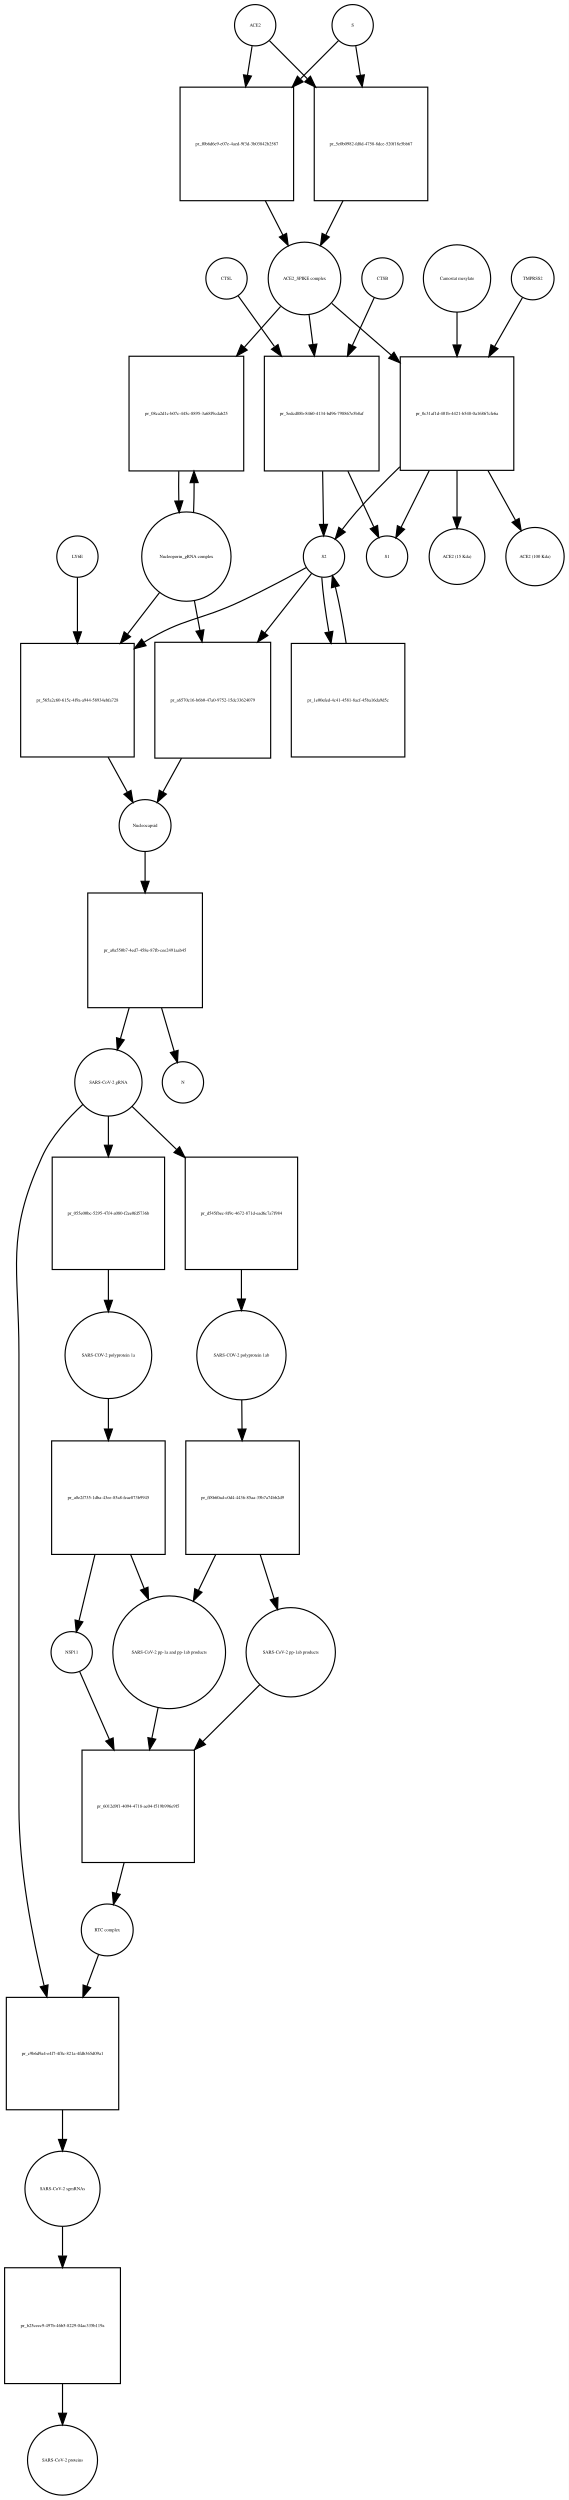
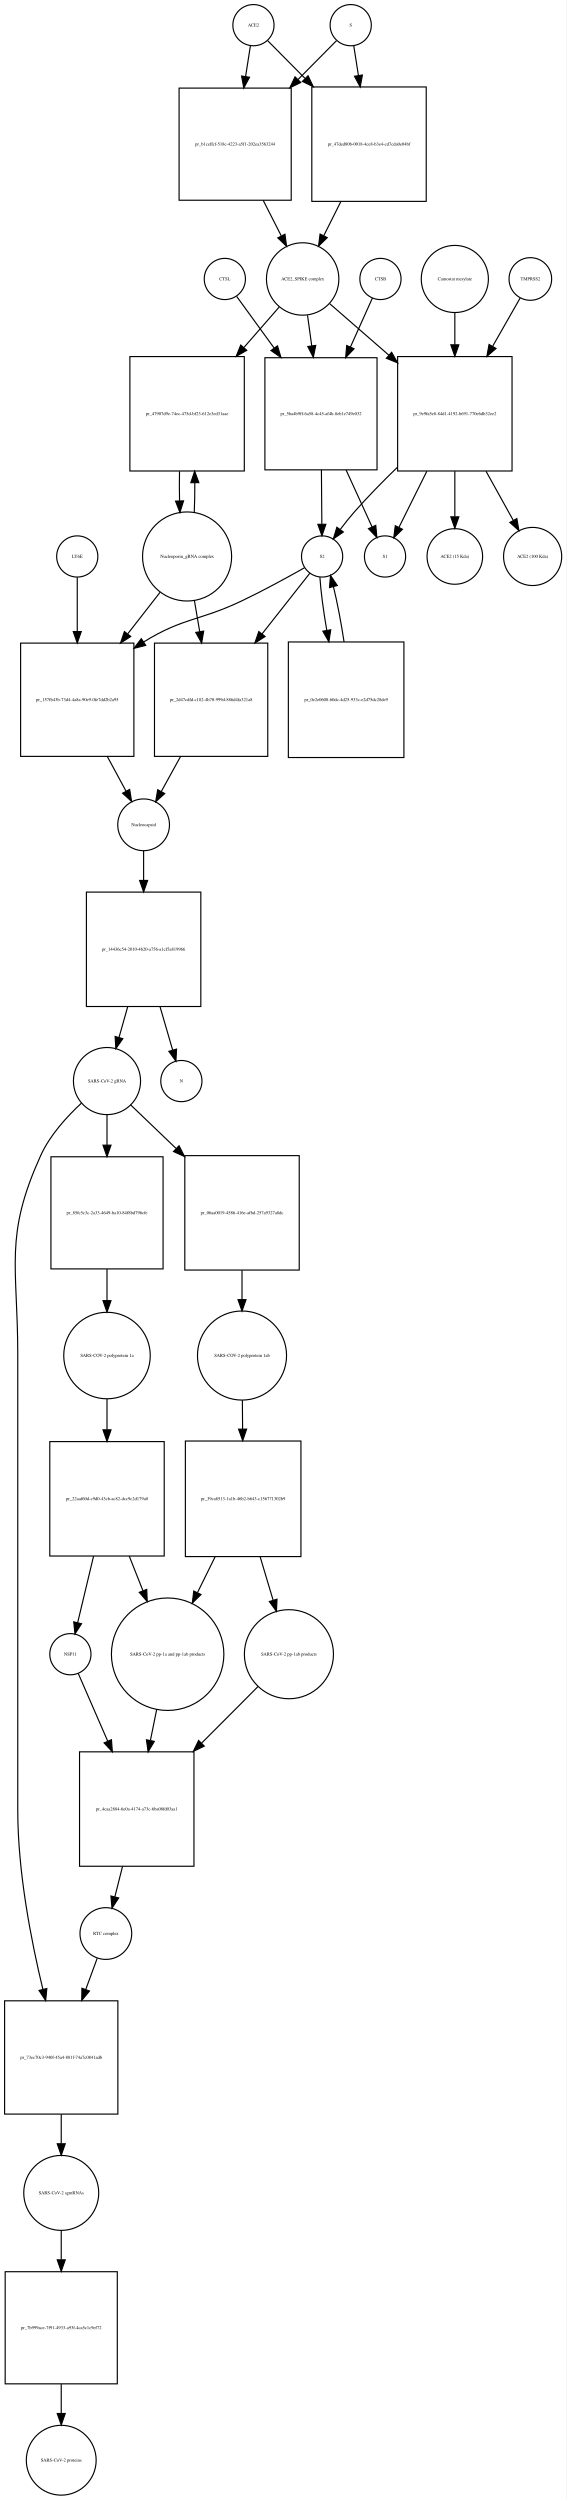
- <svg xmlns="http://www.w3.org/2000/svg" width="496pt" height="2180pt" viewBox="0.00 0.00 495.96 2179.97">
-   <g id="graph0" class="graph" transform="scale(1 1) rotate(0) translate(4 2175.97)">
-     <polygon fill="white" stroke="none" points="-4,4 -4,-2175.97 491.956,-2175.97 491.956,4 -4,4" />
+ <svg xmlns="http://www.w3.org/2000/svg" width="495pt" height="2185pt" viewBox="0.00 0.00 494.96 2184.97">
+   <g id="graph0" class="graph" transform="scale(1 1) rotate(0) translate(4 2180.97)">
+     <polygon fill="white" stroke="none" points="-4,4 -4,-2180.97 490.956,-2180.97 490.956,4 -4,4" />
    <g id="node1" class="node">
-       <ellipse fill="none" stroke="black" cx="218.5" cy="-2153.97" rx="18" ry="18" />
-       <text text-anchor="middle" x="218.5" y="-2152.77" font-family="Times,serif" font-size="4.00">ACE2</text>
+       <ellipse fill="none" stroke="black" cx="217.5" cy="-2158.97" rx="18" ry="18" />
+       <text text-anchor="middle" x="217.5" y="-2157.77" font-family="Times,serif" font-size="4.00">ACE2</text>
    </g>
    <g id="node2" class="node">
-       <polygon fill="none" stroke="black" points="252,-2099.97 153,-2099.97 153,-2000.97 252,-2000.97 252,-2099.97" />
-       <text text-anchor="middle" x="202.5" y="-2049.27" font-family="Times,serif" font-size="4.00">pr_f0b6d6e9-e07e-4aed-9f3d-3b03842b2587</text>
+       <polygon fill="none" stroke="black" points="250.5,-2103.97 152.5,-2103.97 152.5,-2005.97 250.5,-2005.97 250.5,-2103.97" />
+       <text text-anchor="middle" x="201.5" y="-2053.77" font-family="Times,serif" font-size="4.00">pr_b1ceffcf-518c-4223-a5f1-202ea3563244</text>
    </g>
    <g id="edge1" class="edge">
-       <path fill="none" stroke="black" d="M215.786,-2135.75C214.647,-2128.52 213.248,-2119.65 211.792,-2110.41" />
-       <polygon fill="black" stroke="black" points="215.212,-2109.63 210.197,-2100.3 208.297,-2110.72 215.212,-2109.63" />
+       <path fill="none" stroke="black" d="M214.858,-2141.13C213.66,-2133.49 212.165,-2123.96 210.613,-2114.06" />
+       <polygon fill="black" stroke="black" points="214.058,-2113.44 209.051,-2104.1 207.143,-2114.53 214.058,-2113.44" />
    </g>
    <g id="node17" class="node">
-       <polygon fill="none" stroke="black" points="369,-2099.97 270,-2099.97 270,-2000.97 369,-2000.97 369,-2099.97" />
-       <text text-anchor="middle" x="319.5" y="-2049.27" font-family="Times,serif" font-size="4.00">pr_5e0b0982-fd8d-4758-8dce-520f18e5bb67</text>
+       <polygon fill="none" stroke="black" points="368.5,-2104.97 268.5,-2104.97 268.5,-2004.97 368.5,-2004.97 368.5,-2104.97" />
+       <text text-anchor="middle" x="318.5" y="-2053.77" font-family="Times,serif" font-size="4.00">pr_47ded80b-0018-4ce8-b3e4-cd7cda0e04bf</text>
    </g>
    <g id="edge2" class="edge">
-       <path fill="none" stroke="black" d="M230.885,-2140.52C239.427,-2131.94 251.448,-2119.86 263.888,-2107.36" />
-       <polygon fill="black" stroke="black" points="266.664,-2109.53 271.237,-2099.97 261.702,-2104.59 266.664,-2109.53" />
+       <path fill="none" stroke="black" d="M229.885,-2145.46C238.339,-2136.92 250.201,-2124.94 262.503,-2112.52" />
+       <polygon fill="black" stroke="black" points="265.226,-2114.75 269.775,-2105.18 260.252,-2109.82 265.226,-2114.75" />
    </g>
    <g id="node3" class="node">
-       <ellipse fill="none" stroke="black" cx="261.5" cy="-1933.15" rx="31.641" ry="31.641" />
-       <text text-anchor="middle" x="261.5" y="-1931.95" font-family="Times,serif" font-size="4.00">ACE2_SPIKE complex</text>
+       <ellipse fill="none" stroke="black" cx="260.5" cy="-1937.15" rx="31.641" ry="31.641" />
+       <text text-anchor="middle" x="260.5" y="-1935.95" font-family="Times,serif" font-size="4.00">ACE2_SPIKE complex</text>
    </g>
    <g id="edge3" class="edge">
-       <path fill="none" stroke="black" d="M227.35,-2000.9C232.452,-1990.93 237.744,-1980.58 242.596,-1971.1" />
-       <polygon fill="black" stroke="black" points="245.838,-1972.45 247.277,-1961.95 239.606,-1969.26 245.838,-1972.45" />
+       <path fill="none" stroke="black" d="M226.009,-2005.86C231.287,-1995.5 236.785,-1984.7 241.8,-1974.86" />
+       <polygon fill="black" stroke="black" points="245.017,-1976.26 246.437,-1965.76 238.779,-1973.08 245.017,-1976.26" />
    </g>
    <g id="node6" class="node">
-       <polygon fill="none" stroke="black" points="208.5,-1865.33 108.5,-1865.33 108.5,-1765.33 208.5,-1765.33 208.5,-1865.33" />
-       <text text-anchor="middle" x="158.5" y="-1814.13" font-family="Times,serif" font-size="4.00">pr_08ca2d1c-b07c-445c-8895-3a68f9cdab25</text>
+       <polygon fill="none" stroke="black" points="209.5,-1869.33 109.5,-1869.33 109.5,-1769.33 209.5,-1769.33 209.5,-1869.33" />
+       <text text-anchor="middle" x="159.5" y="-1818.13" font-family="Times,serif" font-size="4.00">pr_47907d9e-74ec-475d-bf23-612e3ed31aae</text>
    </g>
    <g id="edge4" class="edge">
-       <path fill="none" stroke="black" d="M240.656,-1908.71C231.505,-1898.42 220.322,-1885.85 209.19,-1873.33" />
-       <polygon fill="black" stroke="black" points="211.545,-1870.71 202.284,-1865.56 206.314,-1875.36 211.545,-1870.71" />
+       <path fill="none" stroke="black" d="M240.061,-1912.71C231.087,-1902.42 220.122,-1889.85 209.206,-1877.33" />
+       <polygon fill="black" stroke="black" points="211.644,-1874.8 202.434,-1869.56 206.368,-1879.4 211.644,-1874.8" />
    </g>
    <g id="node7" class="node">
-       <polygon fill="none" stroke="black" points="326.5,-1865.33 226.5,-1865.33 226.5,-1765.33 326.5,-1765.33 326.5,-1865.33" />
-       <text text-anchor="middle" x="276.5" y="-1814.13" font-family="Times,serif" font-size="4.00">pr_5edcd88b-8460-4134-bd96-798867e5b8af</text>
+       <polygon fill="none" stroke="black" points="325.5,-1868.33 227.5,-1868.33 227.5,-1770.33 325.5,-1770.33 325.5,-1868.33" />
+       <text text-anchor="middle" x="276.5" y="-1818.13" font-family="Times,serif" font-size="4.00">pr_5ba4b9ff-6a58-4c45-af4b-8eb1e749e032</text>
    </g>
    <g id="edge5" class="edge">
-       <path fill="none" stroke="black" d="M265.48,-1901.42C266.515,-1893.43 267.664,-1884.55 268.82,-1875.63" />
-       <polygon fill="black" stroke="black" points="272.307,-1875.95 270.121,-1865.59 265.365,-1875.05 272.307,-1875.95" />
+       <path fill="none" stroke="black" d="M264.746,-1905.42C265.888,-1897.15 267.162,-1887.92 268.438,-1878.69" />
+       <polygon fill="black" stroke="black" points="271.917,-1879.08 269.818,-1868.7 264.983,-1878.13 271.917,-1879.08" />
    </g>
    <g id="node12" class="node">
-       <polygon fill="none" stroke="black" points="444,-1864.83 345,-1864.83 345,-1765.83 444,-1765.83 444,-1864.83" />
-       <text text-anchor="middle" x="394.5" y="-1814.13" font-family="Times,serif" font-size="4.00">pr_0c31af1d-401b-4421-b548-0a16867cfe6a</text>
+       <polygon fill="none" stroke="black" points="443.5,-1869.33 343.5,-1869.33 343.5,-1769.33 443.5,-1769.33 443.5,-1869.33" />
+       <text text-anchor="middle" x="393.5" y="-1818.13" font-family="Times,serif" font-size="4.00">pr_9e9fa5e8-84d1-4192-b691-770e6db32ee2</text>
    </g>
    <g id="edge6" class="edge">
-       <path fill="none" stroke="black" d="M285.278,-1911.44C299.726,-1898.86 318.841,-1882.22 337.036,-1866.37" />
-       <polygon fill="black" stroke="black" points="339.519,-1868.85 344.761,-1859.64 334.922,-1863.57 339.519,-1868.85" />
+       <path fill="none" stroke="black" d="M284.278,-1915.44C298.661,-1902.92 317.668,-1886.37 335.789,-1870.59" />
+       <polygon fill="black" stroke="black" points="338.242,-1873.09 343.485,-1863.88 333.645,-1867.81 338.242,-1873.09" />
    </g>
    <g id="node4" class="node">
-       <ellipse fill="none" stroke="black" cx="303.5" cy="-2153.97" rx="18" ry="18" />
-       <text text-anchor="middle" x="303.5" y="-2152.77" font-family="Times,serif" font-size="4.00">S</text>
+       <ellipse fill="none" stroke="black" cx="302.5" cy="-2158.97" rx="18" ry="18" />
+       <text text-anchor="middle" x="302.5" y="-2157.77" font-family="Times,serif" font-size="4.00">S</text>
    </g>
    <g id="edge7" class="edge">
-       <path fill="none" stroke="black" d="M291.115,-2140.52C282.573,-2131.94 270.552,-2119.86 258.112,-2107.36" />
-       <polygon fill="black" stroke="black" points="260.298,-2104.59 250.763,-2099.97 255.336,-2109.53 260.298,-2104.59" />
+       <path fill="none" stroke="black" d="M290.115,-2145.46C281.404,-2136.67 269.075,-2124.21 256.375,-2111.39" />
+       <polygon fill="black" stroke="black" points="258.824,-2108.89 249.301,-2104.24 253.85,-2113.81 258.824,-2108.89" />
    </g>
    <g id="edge8" class="edge">
-       <path fill="none" stroke="black" d="M306.214,-2135.75C307.353,-2128.52 308.752,-2119.65 310.208,-2110.41" />
-       <polygon fill="black" stroke="black" points="313.703,-2110.72 311.803,-2100.3 306.788,-2109.63 313.703,-2110.72" />
+       <path fill="none" stroke="black" d="M305.142,-2141.13C306.301,-2133.74 307.739,-2124.57 309.237,-2115.02" />
+       <polygon fill="black" stroke="black" points="312.718,-2115.41 310.81,-2104.99 305.803,-2114.33 312.718,-2115.41" />
    </g>
    <g id="node5" class="node">
-       <ellipse fill="none" stroke="black" cx="158.5" cy="-1690.62" rx="38.929" ry="38.929" />
-       <text text-anchor="middle" x="158.5" y="-1689.42" font-family="Times,serif" font-size="4.00">Nucleoporin_gRNA complex </text>
+       <ellipse fill="none" stroke="black" cx="159.5" cy="-1694.62" rx="38.929" ry="38.929" />
+       <text text-anchor="middle" x="159.5" y="-1693.42" font-family="Times,serif" font-size="4.00">Nucleoporin_gRNA complex </text>
    </g>
    <g id="edge9" class="edge">
-       <path fill="none" stroke="black" d="M164.774,-1729.12C165.116,-1737.28 165.274,-1746.11 165.247,-1754.89" />
-       <polygon fill="black" stroke="black" points="161.745,-1755.09 165.131,-1765.12 168.744,-1755.17 161.745,-1755.09" />
+       <path fill="none" stroke="black" d="M165.774,-1733.12C166.116,-1741.28 166.274,-1750.11 166.247,-1758.89" />
+       <polygon fill="black" stroke="black" points="162.745,-1759.09 166.131,-1769.12 169.744,-1759.17 162.745,-1759.09" />
    </g>
    <g id="node18" class="node">
-       <polygon fill="none" stroke="black" points="113,-1614.9 14,-1614.9 14,-1515.9 113,-1515.9 113,-1614.9" />
-       <text text-anchor="middle" x="63.5" y="-1564.2" font-family="Times,serif" font-size="4.00">pr_565a2c60-615c-4f9a-a944-58934ebfa728</text>
+       <polygon fill="none" stroke="black" points="113,-1618.9 14,-1618.9 14,-1519.9 113,-1519.9 113,-1618.9" />
+       <text text-anchor="middle" x="63.5" y="-1568.2" font-family="Times,serif" font-size="4.00">pr_157fb43b-73d4-4a8a-90e9-0fe7dd2b2a95</text>
    </g>
    <g id="edge10" class="edge">
-       <path fill="none" stroke="black" d="M135.26,-1659.47C126.789,-1648.49 116.91,-1635.67 107.241,-1623.13" />
-       <polygon fill="black" stroke="black" points="109.811,-1620.74 100.934,-1614.95 104.268,-1625.01 109.811,-1620.74" />
+       <path fill="none" stroke="black" d="M136.016,-1663.47C127.455,-1652.49 117.473,-1639.67 107.701,-1627.13" />
+       <polygon fill="black" stroke="black" points="110.235,-1624.69 101.328,-1618.95 104.713,-1628.99 110.235,-1624.69" />
    </g>
    <g id="node22" class="node">
-       <polygon fill="none" stroke="black" points="232,-1615.9 131,-1615.9 131,-1514.9 232,-1514.9 232,-1615.9" />
-       <text text-anchor="middle" x="181.5" y="-1564.2" font-family="Times,serif" font-size="4.00">pr_a6570c16-b6b0-47a0-9752-15dc33624079</text>
+       <polygon fill="none" stroke="black" points="230,-1618.9 131,-1618.9 131,-1519.9 230,-1519.9 230,-1618.9" />
+       <text text-anchor="middle" x="180.5" y="-1568.2" font-family="Times,serif" font-size="4.00">pr_2d47cdfd-c182-4b70-999d-886d4fa321a8</text>
    </g>
    <g id="edge11" class="edge">
-       <path fill="none" stroke="black" d="M165.463,-1652.31C167,-1644.08 168.666,-1635.16 170.323,-1626.28" />
-       <polygon fill="black" stroke="black" points="173.788,-1626.79 172.182,-1616.32 166.907,-1625.51 173.788,-1626.79" />
+       <path fill="none" stroke="black" d="M165.858,-1656.31C167.329,-1647.68 168.93,-1638.29 170.515,-1628.98" />
+       <polygon fill="black" stroke="black" points="173.993,-1629.41 172.223,-1618.97 167.092,-1628.24 173.993,-1629.41" />
    </g>
    <g id="edge12" class="edge">
-       <path fill="none" stroke="black" d="M151.869,-1765.12C151.7,-1756.59 151.711,-1747.73 151.903,-1739.24" />
-       <polygon fill="black" stroke="black" points="155.405,-1739.22 152.226,-1729.12 148.408,-1739 155.405,-1739.22" />
+       <path fill="none" stroke="black" d="M152.869,-1769.12C152.7,-1760.59 152.711,-1751.73 152.903,-1743.24" />
+       <polygon fill="black" stroke="black" points="156.405,-1743.22 153.226,-1733.12 149.408,-1743 156.405,-1743.22" />
    </g>
    <g id="node8" class="node">
-       <ellipse fill="none" stroke="black" cx="278.5" cy="-1690.62" rx="18" ry="18" />
-       <text text-anchor="middle" x="278.5" y="-1689.42" font-family="Times,serif" font-size="4.00">S2</text>
+       <ellipse fill="none" stroke="black" cx="277.5" cy="-1694.62" rx="18" ry="18" />
+       <text text-anchor="middle" x="277.5" y="-1693.42" font-family="Times,serif" font-size="4.00">S2</text>
    </g>
    <g id="edge13" class="edge">
-       <path fill="none" stroke="black" d="M277.302,-1765.12C277.559,-1749.34 277.835,-1732.44 278.057,-1718.83" />
-       <polygon fill="black" stroke="black" points="281.558,-1718.75 278.222,-1708.7 274.559,-1718.64 281.558,-1718.75" />
+       <path fill="none" stroke="black" d="M276.892,-1770.18C277.023,-1754.18 277.163,-1736.92 277.276,-1723.04" />
+       <polygon fill="black" stroke="black" points="280.779,-1722.75 277.361,-1712.72 273.779,-1722.7 280.779,-1722.75" />
    </g>
    <g id="node11" class="node">
-       <ellipse fill="none" stroke="black" cx="333.5" cy="-1690.62" rx="18" ry="18" />
-       <text text-anchor="middle" x="333.5" y="-1689.42" font-family="Times,serif" font-size="4.00">S1</text>
+       <ellipse fill="none" stroke="black" cx="332.5" cy="-1694.62" rx="18" ry="18" />
+       <text text-anchor="middle" x="332.5" y="-1693.42" font-family="Times,serif" font-size="4.00">S1</text>
    </g>
    <g id="edge14" class="edge">
-       <path fill="none" stroke="black" d="M299.356,-1765.12C307.082,-1748.49 315.384,-1730.62 321.868,-1716.66" />
-       <polygon fill="black" stroke="black" points="325.195,-1717.8 326.233,-1707.26 318.846,-1714.86 325.195,-1717.8" />
+       <path fill="none" stroke="black" d="M298.472,-1770.18C306.24,-1753.16 314.657,-1734.72 321.177,-1720.43" />
+       <polygon fill="black" stroke="black" points="324.388,-1721.82 325.356,-1711.27 318.02,-1718.92 324.388,-1721.82" />
    </g>
    <g id="edge15" class="edge">
-       <path fill="none" stroke="black" d="M262.956,-1681C248.498,-1673.1 226.274,-1661.25 206.5,-1651.9 169.409,-1634.37 156.399,-1637.47 121.5,-1615.9 121.412,-1615.85 121.324,-1615.79 121.236,-1615.74" />
-       <polygon fill="black" stroke="black" points="123.341,-1612.93 113.072,-1610.33 119.474,-1618.77 123.341,-1612.93" />
+       <path fill="none" stroke="black" d="M262.155,-1684.79C248.12,-1676.85 226.686,-1665.06 207.5,-1655.9 170.105,-1638.05 156.793,-1641.61 121.5,-1619.9 121.412,-1619.85 121.324,-1619.79 121.236,-1619.74" />
+       <polygon fill="black" stroke="black" points="123.336,-1616.93 113.063,-1614.34 119.479,-1622.77 123.336,-1616.93" />
    </g>
    <g id="node21" class="node">
-       <polygon fill="none" stroke="black" points="349,-1614.9 250,-1614.9 250,-1515.9 349,-1515.9 349,-1614.9" />
-       <text text-anchor="middle" x="299.5" y="-1564.2" font-family="Times,serif" font-size="4.00">pr_1e00efed-4c41-4581-8acf-45ba16da9d5c</text>
+       <polygon fill="none" stroke="black" points="349,-1619.9 248,-1619.9 248,-1518.9 349,-1518.9 349,-1619.9" />
+       <text text-anchor="middle" x="298.5" y="-1568.2" font-family="Times,serif" font-size="4.00">pr_0e2e0608-60dc-4d25-933c-e2d75dc28de9</text>
    </g>
    <g id="edge16" class="edge">
-       <path fill="none" stroke="black" d="M276.575,-1672.48C277.35,-1660.05 279.719,-1642.43 282.749,-1625.12" />
-       <polygon fill="black" stroke="black" points="286.243,-1625.47 284.602,-1615.01 279.357,-1624.21 286.243,-1625.47" />
+       <path fill="none" stroke="black" d="M275.575,-1676.48C276.336,-1664.27 278.636,-1647.06 281.588,-1630.04" />
+       <polygon fill="black" stroke="black" points="285.052,-1630.55 283.395,-1620.09 278.165,-1629.3 285.052,-1630.55" />
    </g>
    <g id="edge17" class="edge">
-       <path fill="none" stroke="black" d="M267.749,-1675.96C257.734,-1663.24 242.1,-1643.38 226.878,-1624.04" />
-       <polygon fill="black" stroke="black" points="229.561,-1621.79 220.625,-1616.1 224.061,-1626.12 229.561,-1621.79" />
+       <path fill="none" stroke="black" d="M266.749,-1679.96C256.561,-1667.02 240.557,-1646.69 225.087,-1627.04" />
+       <polygon fill="black" stroke="black" points="227.676,-1624.67 218.74,-1618.98 222.176,-1629 227.676,-1624.67" />
    </g>
    <g id="node9" class="node">
-       <ellipse fill="none" stroke="black" cx="329.5" cy="-1933.15" rx="18" ry="18" />
-       <text text-anchor="middle" x="329.5" y="-1931.95" font-family="Times,serif" font-size="4.00">CTSB</text>
+       <ellipse fill="none" stroke="black" cx="328.5" cy="-1937.15" rx="18" ry="18" />
+       <text text-anchor="middle" x="328.5" y="-1935.95" font-family="Times,serif" font-size="4.00">CTSB</text>
    </g>
    <g id="edge18" class="edge">
-       <path fill="none" stroke="black" d="M322.352,-1916.53C317.321,-1905.54 310.244,-1890.07 303.152,-1874.57" />
-       <polygon fill="black" stroke="black" points="306.334,-1873.12 298.991,-1865.48 299.969,-1876.03 306.334,-1873.12" />
+       <path fill="none" stroke="black" d="M321.487,-1920.53C316.458,-1909.33 309.346,-1893.49 302.258,-1877.7" />
+       <polygon fill="black" stroke="black" points="305.392,-1876.14 298.103,-1868.45 299.006,-1879 305.392,-1876.14" />
    </g>
    <g id="node10" class="node">
-       <ellipse fill="none" stroke="black" cx="193.5" cy="-1933.15" rx="18" ry="18" />
-       <text text-anchor="middle" x="193.5" y="-1931.95" font-family="Times,serif" font-size="4.00">CTSL</text>
+       <ellipse fill="none" stroke="black" cx="192.5" cy="-1937.15" rx="18" ry="18" />
+       <text text-anchor="middle" x="192.5" y="-1935.95" font-family="Times,serif" font-size="4.00">CTSL</text>
    </g>
    <g id="edge19" class="edge">
-       <path fill="none" stroke="black" d="M203.677,-1917.95C211.713,-1906.73 223.496,-1890.29 235.251,-1873.89" />
-       <polygon fill="black" stroke="black" points="238.396,-1875.51 241.376,-1865.34 232.706,-1871.43 238.396,-1875.51" />
+       <path fill="none" stroke="black" d="M202.8,-1921.95C211.12,-1910.48 223.409,-1893.53 235.577,-1876.76" />
+       <polygon fill="black" stroke="black" points="238.485,-1878.71 241.523,-1868.56 232.818,-1874.6 238.485,-1878.71" />
    </g>
    <g id="edge20" class="edge">
-       <path fill="none" stroke="black" d="M344.651,-1768.93C331.796,-1756.5 318.274,-1742.74 306.5,-1729.33 302.363,-1724.62 298.186,-1719.34 294.365,-1714.25" />
-       <polygon fill="black" stroke="black" points="297.07,-1712.02 288.343,-1706.01 291.419,-1716.15 297.07,-1712.02" />
+       <path fill="none" stroke="black" d="M343.192,-1772.49C330.475,-1760.17 317.134,-1746.58 305.5,-1733.33 301.363,-1728.62 297.186,-1723.34 293.365,-1718.25" />
+       <polygon fill="black" stroke="black" points="296.07,-1716.02 287.343,-1710.01 290.419,-1720.15 296.07,-1716.02" />
    </g>
    <g id="edge21" class="edge">
-       <path fill="none" stroke="black" d="M370.216,-1765.48C361.794,-1748.53 352.711,-1730.26 345.686,-1716.13" />
-       <polygon fill="black" stroke="black" points="348.771,-1714.47 341.185,-1707.08 342.502,-1717.59 348.771,-1714.47" />
+       <path fill="none" stroke="black" d="M369.04,-1769.12C360.638,-1752.22 351.598,-1734.04 344.612,-1719.98" />
+       <polygon fill="black" stroke="black" points="347.722,-1718.38 340.137,-1710.98 341.454,-1721.49 347.722,-1718.38" />
    </g>
    <g id="node15" class="node">
-       <ellipse fill="none" stroke="black" cx="394.5" cy="-1690.62" rx="24.291" ry="24.291" />
-       <text text-anchor="middle" x="394.5" y="-1689.42" font-family="Times,serif" font-size="4.00">ACE2 (15 Kda)</text>
+       <ellipse fill="none" stroke="black" cx="393.5" cy="-1694.62" rx="24.291" ry="24.291" />
+       <text text-anchor="middle" x="393.5" y="-1693.42" font-family="Times,serif" font-size="4.00">ACE2 (15 Kda)</text>
    </g>
    <g id="edge22" class="edge">
-       <path fill="none" stroke="black" d="M394.5,-1765.48C394.5,-1752.04 394.5,-1737.76 394.5,-1725.38" />
-       <polygon fill="black" stroke="black" points="398,-1725.05 394.5,-1715.05 391,-1725.05 398,-1725.05" />
+       <path fill="none" stroke="black" d="M393.5,-1769.12C393.5,-1755.82 393.5,-1741.72 393.5,-1729.46" />
+       <polygon fill="black" stroke="black" points="397,-1729.24 393.5,-1719.24 390,-1729.24 397,-1729.24" />
    </g>
    <g id="node16" class="node">
-       <ellipse fill="none" stroke="black" cx="462.5" cy="-1690.62" rx="25.412" ry="25.412" />
-       <text text-anchor="middle" x="462.5" y="-1689.42" font-family="Times,serif" font-size="4.00">ACE2 (100 Kda)</text>
+       <ellipse fill="none" stroke="black" cx="461.5" cy="-1694.62" rx="25.412" ry="25.412" />
+       <text text-anchor="middle" x="461.5" y="-1693.42" font-family="Times,serif" font-size="4.00">ACE2 (100 Kda)</text>
    </g>
    <g id="edge23" class="edge">
-       <path fill="none" stroke="black" d="M421.571,-1765.48C429.618,-1750.96 438.205,-1735.46 445.426,-1722.43" />
-       <polygon fill="black" stroke="black" points="448.629,-1723.87 450.415,-1713.43 442.506,-1720.48 448.629,-1723.87" />
+       <path fill="none" stroke="black" d="M420.766,-1769.12C428.794,-1754.64 437.344,-1739.21 444.527,-1726.25" />
+       <polygon fill="black" stroke="black" points="447.703,-1727.74 449.489,-1717.29 441.58,-1724.34 447.703,-1727.74" />
    </g>
    <g id="node13" class="node">
-       <ellipse fill="none" stroke="black" cx="460.5" cy="-1933.15" rx="18.623" ry="18.623" />
-       <text text-anchor="middle" x="460.5" y="-1931.95" font-family="Times,serif" font-size="4.00">TMPRSS2</text>
+       <ellipse fill="none" stroke="black" cx="459.5" cy="-1937.15" rx="18.623" ry="18.623" />
+       <text text-anchor="middle" x="459.5" y="-1935.95" font-family="Times,serif" font-size="4.00">TMPRSS2</text>
    </g>
    <g id="edge24" class="edge">
-       <path fill="none" stroke="black" d="M451.599,-1916.53C445.216,-1905.33 436.188,-1889.49 427.191,-1873.7" />
-       <polygon fill="black" stroke="black" points="430.205,-1871.92 422.213,-1864.96 424.123,-1875.38 430.205,-1871.92" />
+       <path fill="none" stroke="black" d="M450.599,-1920.53C444.334,-1909.54 435.521,-1894.07 426.69,-1878.57" />
+       <polygon fill="black" stroke="black" points="429.499,-1876.43 421.507,-1869.48 423.417,-1879.9 429.499,-1876.43" />
    </g>
    <g id="node14" class="node">
-       <ellipse fill="none" stroke="black" cx="394.5" cy="-1933.15" rx="29.337" ry="29.337" />
-       <text text-anchor="middle" x="394.5" y="-1931.95" font-family="Times,serif" font-size="4.00">Camostat mesylate</text>
+       <ellipse fill="none" stroke="black" cx="393.5" cy="-1937.15" rx="29.337" ry="29.337" />
+       <text text-anchor="middle" x="393.5" y="-1935.95" font-family="Times,serif" font-size="4.00">Camostat mesylate</text>
    </g>
    <g id="edge25" class="edge">
-       <path fill="none" stroke="black" d="M394.5,-1903.82C394.5,-1895.17 394.5,-1885.32 394.5,-1875.42" />
-       <polygon fill="black" stroke="black" points="398,-1875.14 394.5,-1865.14 391,-1875.14 398,-1875.14" />
+       <path fill="none" stroke="black" d="M393.5,-1907.82C393.5,-1899.27 393.5,-1889.54 393.5,-1879.76" />
+       <polygon fill="black" stroke="black" points="397,-1879.59 393.5,-1869.59 390,-1879.59 397,-1879.59" />
    </g>
    <g id="edge26" class="edge">
-       <path fill="none" stroke="black" d="M295.071,-2000.9C290.056,-1990.93 284.853,-1980.58 280.084,-1971.1" />
-       <polygon fill="black" stroke="black" points="283.102,-1969.31 275.482,-1961.95 276.849,-1972.46 283.102,-1969.31" />
+       <path fill="none" stroke="black" d="M293.903,-2004.85C288.901,-1994.86 283.72,-1984.52 278.975,-1975.04" />
+       <polygon fill="black" stroke="black" points="282.004,-1973.28 274.397,-1965.9 275.745,-1976.41 282.004,-1973.28" />
    </g>
    <g id="node19" class="node">
-       <ellipse fill="none" stroke="black" cx="122.5" cy="-1456.1" rx="22.61" ry="22.61" />
-       <text text-anchor="middle" x="122.5" y="-1454.9" font-family="Times,serif" font-size="4.00">Nucleocapsid</text>
+       <ellipse fill="none" stroke="black" cx="121.5" cy="-1460.1" rx="22.61" ry="22.61" />
+       <text text-anchor="middle" x="121.5" y="-1458.9" font-family="Times,serif" font-size="4.00">Nucleocapsid</text>
    </g>
    <g id="edge27" class="edge">
-       <path fill="none" stroke="black" d="M90.238,-1515.77C96.001,-1505.29 101.905,-1494.55 107.061,-1485.18" />
-       <polygon fill="black" stroke="black" points="110.184,-1486.76 111.935,-1476.31 104.05,-1483.39 110.184,-1486.76" />
+       <path fill="none" stroke="black" d="M89.785,-1519.77C95.405,-1509.38 101.162,-1498.72 106.202,-1489.4" />
+       <polygon fill="black" stroke="black" points="109.295,-1491.04 110.971,-1480.58 103.137,-1487.71 109.295,-1491.04" />
    </g>
    <g id="node26" class="node">
-       <polygon fill="none" stroke="black" points="172.5,-1397.29 72.5,-1397.29 72.5,-1297.29 172.5,-1297.29 172.5,-1397.29" />
-       <text text-anchor="middle" x="122.5" y="-1346.09" font-family="Times,serif" font-size="4.00">pr_a0a550b7-4ed7-458e-87fb-cee2491aab45</text>
+       <polygon fill="none" stroke="black" points="171.5,-1401.29 71.5,-1401.29 71.5,-1301.29 171.5,-1301.29 171.5,-1401.29" />
+       <text text-anchor="middle" x="121.5" y="-1350.09" font-family="Times,serif" font-size="4.00">pr_14436c54-2010-4b20-a756-a1cf5a819966</text>
    </g>
    <g id="edge28" class="edge">
-       <path fill="none" stroke="black" d="M122.5,-1433.23C122.5,-1425.61 122.5,-1416.65 122.5,-1407.47" />
-       <polygon fill="black" stroke="black" points="126,-1407.47 122.5,-1397.47 119,-1407.47 126,-1407.47" />
+       <path fill="none" stroke="black" d="M121.5,-1437.23C121.5,-1429.61 121.5,-1420.65 121.5,-1411.47" />
+       <polygon fill="black" stroke="black" points="125,-1411.47 121.5,-1401.47 118,-1411.47 125,-1411.47" />
    </g>
    <g id="node20" class="node">
-       <ellipse fill="none" stroke="black" cx="63.5" cy="-1690.62" rx="18" ry="18" />
-       <text text-anchor="middle" x="63.5" y="-1689.42" font-family="Times,serif" font-size="4.00">LY6E</text>
+       <ellipse fill="none" stroke="black" cx="63.5" cy="-1694.62" rx="18" ry="18" />
+       <text text-anchor="middle" x="63.5" y="-1693.42" font-family="Times,serif" font-size="4.00">LY6E</text>
    </g>
    <g id="edge29" class="edge">
-       <path fill="none" stroke="black" d="M63.5,-1672.48C63.5,-1660.05 63.5,-1642.43 63.5,-1625.12" />
-       <polygon fill="black" stroke="black" points="67,-1625.01 63.5,-1615.01 60,-1625.01 67,-1625.01" />
+       <path fill="none" stroke="black" d="M63.5,-1676.48C63.5,-1664.05 63.5,-1646.43 63.5,-1629.12" />
+       <polygon fill="black" stroke="black" points="67,-1629.01 63.5,-1619.01 60,-1629.01 67,-1629.01" />
    </g>
    <g id="edge30" class="edge">
-       <path fill="none" stroke="black" d="M297.817,-1615.1C295.317,-1631.83 291.898,-1649.89 288.455,-1664.04" />
-       <polygon fill="black" stroke="black" points="284.991,-1663.45 285.833,-1674.01 291.761,-1665.23 284.991,-1663.45" />
+       <path fill="none" stroke="black" d="M296.693,-1619.92C294.196,-1636.47 290.819,-1654.24 287.421,-1668.18" />
+       <polygon fill="black" stroke="black" points="283.994,-1667.45 284.833,-1678.01 290.764,-1669.23 283.994,-1667.45" />
    </g>
    <g id="edge31" class="edge">
-       <path fill="none" stroke="black" d="M154.245,-1514.83C148.688,-1504.73 143.023,-1494.42 138.047,-1485.37" />
-       <polygon fill="black" stroke="black" points="141.029,-1483.53 133.144,-1476.46 134.895,-1486.91 141.029,-1483.53" />
+       <path fill="none" stroke="black" d="M153.762,-1519.77C147.999,-1509.29 142.095,-1498.55 136.939,-1489.18" />
+       <polygon fill="black" stroke="black" points="139.95,-1487.39 132.065,-1480.31 133.816,-1490.76 139.95,-1487.39" />
    </g>
    <g id="node23" class="node">
-       <ellipse fill="none" stroke="black" cx="90.5" cy="-1232.13" rx="29.337" ry="29.337" />
-       <text text-anchor="middle" x="90.5" y="-1230.93" font-family="Times,serif" font-size="4.00"> SARS-CoV-2 gRNA</text>
+       <ellipse fill="none" stroke="black" cx="89.5" cy="-1236.13" rx="29.337" ry="29.337" />
+       <text text-anchor="middle" x="89.5" y="-1234.93" font-family="Times,serif" font-size="4.00"> SARS-CoV-2 gRNA</text>
    </g>
    <g id="node24" class="node">
-       <polygon fill="none" stroke="black" points="255.5,-1166.96 157.5,-1166.96 157.5,-1068.96 255.5,-1068.96 255.5,-1166.96" />
-       <text text-anchor="middle" x="206.5" y="-1116.76" font-family="Times,serif" font-size="4.00">pr_d545fbec-8f9c-4672-871d-ead6c7a7f984</text>
+       <polygon fill="none" stroke="black" points="257.5,-1170.96 157.5,-1170.96 157.5,-1070.96 257.5,-1070.96 257.5,-1170.96" />
+       <text text-anchor="middle" x="207.5" y="-1119.76" font-family="Times,serif" font-size="4.00">pr_06aa0019-4586-416e-afbd-257a9327a8dc</text>
    </g>
    <g id="edge32" class="edge">
-       <path fill="none" stroke="black" d="M110.971,-1211.33C121.938,-1200.73 136.042,-1187.09 150.027,-1173.56" />
-       <polygon fill="black" stroke="black" points="152.556,-1175.99 157.312,-1166.52 147.69,-1170.96 152.556,-1175.99" />
+       <path fill="none" stroke="black" d="M110.054,-1215.41C121.187,-1204.74 135.556,-1190.96 149.821,-1177.27" />
+       <polygon fill="black" stroke="black" points="152.459,-1179.59 157.254,-1170.15 147.614,-1174.54 152.459,-1179.59" />
    </g>
    <g id="node28" class="node">
-       <polygon fill="none" stroke="black" points="99.5,-434.279 1.5,-434.279 1.5,-336.279 99.5,-336.279 99.5,-434.279" />
-       <text text-anchor="middle" x="50.5" y="-384.079" font-family="Times,serif" font-size="4.00">pr_c9b6d9a4-e4f7-4f8c-821a-4fdb365d09a1</text>
+       <polygon fill="none" stroke="black" points="99,-432.279 0,-432.279 0,-333.279 99,-333.279 99,-432.279" />
+       <text text-anchor="middle" x="49.5" y="-381.579" font-family="Times,serif" font-size="4.00">pr_73ec70c3-940f-45a4-881f-74a7c0841adb</text>
    </g>
    <g id="edge33" class="edge">
-       <path fill="none" stroke="black" d="M68.327,-1212.99C55.617,-1201.26 40.619,-1184.88 32.5,-1166.96 0.788,-1096.97 12.5,-1072.08 12.5,-995.243 12.5,-995.243 12.5,-995.243 12.5,-599.888 12.5,-546.709 24.057,-487.218 34.425,-444.551" />
-       <polygon fill="black" stroke="black" points="37.876,-445.174 36.889,-434.626 31.082,-443.488 37.876,-445.174" />
+       <path fill="none" stroke="black" d="M67.318,-1216.99C54.605,-1205.26 39.607,-1188.88 31.5,-1170.96 -0.529,-1100.15 11.5,-1074.96 11.5,-997.243 11.5,-997.243 11.5,-997.243 11.5,-598.888 11.5,-545.234 23.106,-485.184 33.49,-442.195" />
+       <polygon fill="black" stroke="black" points="36.892,-443.018 35.889,-432.471 30.096,-441.342 36.892,-443.018" />
    </g>
    <g id="node40" class="node">
-       <polygon fill="none" stroke="black" points="139.5,-1166.96 41.5,-1166.96 41.5,-1068.96 139.5,-1068.96 139.5,-1166.96" />
-       <text text-anchor="middle" x="90.5" y="-1116.76" font-family="Times,serif" font-size="4.00">pr_055e00bc-5295-47f4-a080-f2ee0fd5736b</text>
+       <polygon fill="none" stroke="black" points="138.5,-1169.96 40.5,-1169.96 40.5,-1071.96 138.5,-1071.96 138.5,-1169.96" />
+       <text text-anchor="middle" x="89.5" y="-1119.76" font-family="Times,serif" font-size="4.00">pr_85fc5c3c-2a33-4649-ba10-84f8bd796cfe</text>
    </g>
    <g id="edge34" class="edge">
-       <path fill="none" stroke="black" d="M90.5,-1202.82C90.5,-1195.08 90.5,-1186.39 90.5,-1177.62" />
-       <polygon fill="black" stroke="black" points="94,-1177.33 90.5,-1167.33 87,-1177.33 94,-1177.33" />
+       <path fill="none" stroke="black" d="M89.5,-1206.86C89.5,-1198.69 89.5,-1189.45 89.5,-1180.16" />
+       <polygon fill="black" stroke="black" points="93,-1180.1 89.5,-1170.1 86,-1180.1 93,-1180.1" />
    </g>
    <g id="node25" class="node">
-       <ellipse fill="none" stroke="black" cx="206.5" cy="-994.243" rx="38.929" ry="38.929" />
-       <text text-anchor="middle" x="206.5" y="-993.043" font-family="Times,serif" font-size="4.00">SARS-COV-2 polyprotein 1ab</text>
+       <ellipse fill="none" stroke="black" cx="207.5" cy="-996.243" rx="38.929" ry="38.929" />
+       <text text-anchor="middle" x="207.5" y="-995.043" font-family="Times,serif" font-size="4.00">SARS-COV-2 polyprotein 1ab</text>
    </g>
    <g id="edge35" class="edge">
-       <path fill="none" stroke="black" d="M206.5,-1068.85C206.5,-1060.44 206.5,-1051.69 206.5,-1043.29" />
-       <polygon fill="black" stroke="black" points="210,-1043.25 206.5,-1033.25 203,-1043.25 210,-1043.25" />
+       <path fill="none" stroke="black" d="M207.5,-1070.75C207.5,-1062.31 207.5,-1053.56 207.5,-1045.15" />
+       <polygon fill="black" stroke="black" points="211,-1045.12 207.5,-1035.12 204,-1045.12 211,-1045.12" />
    </g>
    <g id="node33" class="node">
-       <polygon fill="none" stroke="black" points="257,-919.529 158,-919.529 158,-820.529 257,-820.529 257,-919.529" />
-       <text text-anchor="middle" x="207.5" y="-868.829" font-family="Times,serif" font-size="4.00">pr_ff8b60ad-c0d4-4436-85aa-35b7a74bb2d9</text>
+       <polygon fill="none" stroke="black" points="259,-921.529 158,-921.529 158,-820.529 259,-820.529 259,-921.529" />
+       <text text-anchor="middle" x="208.5" y="-869.829" font-family="Times,serif" font-size="4.00">pr_39ca8513-1a1b-46b2-b643-c156771302b9</text>
    </g>
    <g id="edge36" class="edge">
-       <path fill="none" stroke="black" d="M206.811,-955.244C206.877,-947.186 206.948,-938.499 207.019,-929.872" />
-       <polygon fill="black" stroke="black" points="210.519,-929.843 207.101,-919.814 203.519,-929.785 210.519,-929.843" />
+       <path fill="none" stroke="black" d="M207.808,-957.269C207.873,-949.239 207.944,-940.578 208.014,-931.961" />
+       <polygon fill="black" stroke="black" points="211.514,-931.933 208.095,-921.905 204.514,-931.876 211.514,-931.933" />
    </g>
    <g id="edge37" class="edge">
-       <path fill="none" stroke="black" d="M108.557,-1296.99C106.015,-1288 103.403,-1278.76 100.982,-1270.2" />
-       <polygon fill="black" stroke="black" points="104.333,-1269.18 98.244,-1260.51 97.597,-1271.09 104.333,-1269.18" />
+       <path fill="none" stroke="black" d="M107.557,-1300.99C105.015,-1292 102.403,-1282.76 99.982,-1274.2" />
+       <polygon fill="black" stroke="black" points="103.333,-1273.18 97.244,-1264.51 96.597,-1275.09 103.333,-1273.18" />
    </g>
    <g id="node27" class="node">
-       <ellipse fill="none" stroke="black" cx="155.5" cy="-1232.13" rx="18" ry="18" />
-       <text text-anchor="middle" x="155.5" y="-1230.93" font-family="Times,serif" font-size="4.00">N</text>
+       <ellipse fill="none" stroke="black" cx="154.5" cy="-1236.13" rx="18" ry="18" />
+       <text text-anchor="middle" x="154.5" y="-1234.93" font-family="Times,serif" font-size="4.00">N</text>
    </g>
    <g id="edge38" class="edge">
-       <path fill="none" stroke="black" d="M136.878,-1296.99C140.682,-1283.94 144.638,-1270.38 147.92,-1259.12" />
-       <polygon fill="black" stroke="black" points="151.282,-1260.09 150.722,-1249.51 144.562,-1258.13 151.282,-1260.09" />
+       <path fill="none" stroke="black" d="M135.878,-1300.99C139.682,-1287.94 143.638,-1274.38 146.92,-1263.12" />
+       <polygon fill="black" stroke="black" points="150.282,-1264.09 149.722,-1253.51 143.562,-1262.13 150.282,-1264.09" />
    </g>
    <g id="node29" class="node">
-       <ellipse fill="none" stroke="black" cx="50.5" cy="-267.399" rx="32.761" ry="32.761" />
-       <text text-anchor="middle" x="50.5" y="-266.199" font-family="Times,serif" font-size="4.00">SARS-CoV-2 sgmRNAs</text>
+       <ellipse fill="none" stroke="black" cx="49.5" cy="-264.399" rx="32.761" ry="32.761" />
+       <text text-anchor="middle" x="49.5" y="-263.199" font-family="Times,serif" font-size="4.00">SARS-CoV-2 sgmRNAs</text>
    </g>
    <g id="edge39" class="edge">
-       <path fill="none" stroke="black" d="M50.5,-336.142C50.5,-327.66 50.5,-318.889 50.5,-310.585" />
-       <polygon fill="black" stroke="black" points="54,-310.374 50.5,-300.374 47,-310.374 54,-310.374" />
+       <path fill="none" stroke="black" d="M49.5,-333.098C49.5,-324.601 49.5,-315.827 49.5,-307.526" />
+       <polygon fill="black" stroke="black" points="53,-307.32 49.5,-297.32 46,-307.321 53,-307.32" />
    </g>
    <g id="node31" class="node">
-       <polygon fill="none" stroke="black" points="101,-198.518 0,-198.518 0,-97.518 101,-97.518 101,-198.518" />
-       <text text-anchor="middle" x="50.5" y="-146.818" font-family="Times,serif" font-size="4.00">pr_b25ceec9-497b-46b5-8229-04ac335b119a</text>
+       <polygon fill="none" stroke="black" points="98.5,-195.518 0.5,-195.518 0.5,-97.518 98.5,-97.518 98.5,-195.518" />
+       <text text-anchor="middle" x="49.5" y="-145.318" font-family="Times,serif" font-size="4.00">pr_7b999ace-7f91-4933-a93f-4ca5c1c9ef72</text>
    </g>
    <g id="edge40" class="edge">
-       <path fill="none" stroke="black" d="M50.5,-234.324C50.5,-226.42 50.5,-217.7 50.5,-208.942" />
-       <polygon fill="black" stroke="black" points="54,-208.692 50.5,-198.692 47,-208.692 54,-208.692" />
+       <path fill="none" stroke="black" d="M49.5,-231.427C49.5,-223.53 49.5,-214.822 49.5,-206.095" />
+       <polygon fill="black" stroke="black" points="53,-205.888 49.5,-195.888 46,-205.888 53,-205.888" />
    </g>
    <g id="node30" class="node">
-       <ellipse fill="none" stroke="black" cx="89.5" cy="-493.083" rx="22.61" ry="22.61" />
-       <text text-anchor="middle" x="89.5" y="-491.883" font-family="Times,serif" font-size="4.00">RTC complex</text>
+       <ellipse fill="none" stroke="black" cx="88.5" cy="-491.083" rx="22.61" ry="22.61" />
+       <text text-anchor="middle" x="88.5" y="-489.883" font-family="Times,serif" font-size="4.00">RTC complex</text>
    </g>
    <g id="edge41" class="edge">
-       <path fill="none" stroke="black" d="M81.888,-471.432C78.931,-463.411 75.385,-453.791 71.757,-443.948" />
-       <polygon fill="black" stroke="black" points="75.013,-442.661 68.27,-434.489 68.445,-445.082 75.013,-442.661" />
+       <path fill="none" stroke="black" d="M80.888,-469.335C77.965,-461.367 74.466,-451.829 70.881,-442.058" />
+       <polygon fill="black" stroke="black" points="74.164,-440.844 67.434,-432.662 67.592,-443.255 74.164,-440.844" />
    </g>
    <g id="node32" class="node">
-       <ellipse fill="none" stroke="black" cx="50.5" cy="-30.759" rx="30.52" ry="30.52" />
-       <text text-anchor="middle" x="50.5" y="-29.559" font-family="Times,serif" font-size="4.00">SARS-CoV-2 proteins</text>
+       <ellipse fill="none" stroke="black" cx="49.5" cy="-30.759" rx="30.52" ry="30.52" />
+       <text text-anchor="middle" x="49.5" y="-29.559" font-family="Times,serif" font-size="4.00">SARS-CoV-2 proteins</text>
    </g>
    <g id="edge42" class="edge">
-       <path fill="none" stroke="black" d="M50.5,-97.469C50.5,-88.889 50.5,-80.065 50.5,-71.779" />
-       <polygon fill="black" stroke="black" points="54,-71.629 50.5,-61.629 47,-71.629 54,-71.629" />
+       <path fill="none" stroke="black" d="M49.5,-97.274C49.5,-88.758 49.5,-79.978 49.5,-71.721" />
+       <polygon fill="black" stroke="black" points="53,-71.602 49.5,-61.602 46,-71.602 53,-71.602" />
    </g>
    <g id="node34" class="node">
-       <ellipse fill="none" stroke="black" cx="249.5" cy="-735.208" rx="38.929" ry="38.929" />
-       <text text-anchor="middle" x="249.5" y="-734.008" font-family="Times,serif" font-size="4.00">SARS-CoV-2 pp-1ab products</text>
+       <ellipse fill="none" stroke="black" cx="248.5" cy="-735.208" rx="38.929" ry="38.929" />
+       <text text-anchor="middle" x="248.5" y="-734.008" font-family="Times,serif" font-size="4.00">SARS-CoV-2 pp-1ab products</text>
    </g>
    <g id="edge43" class="edge">
-       <path fill="none" stroke="black" d="M222.901,-820.326C226.854,-807.824 231.093,-794.419 234.999,-782.066" />
-       <polygon fill="black" stroke="black" points="238.371,-783.013 238.048,-772.423 231.696,-780.902 238.371,-783.013" />
+       <path fill="none" stroke="black" d="M223.395,-820.199C227.073,-807.891 230.999,-794.757 234.627,-782.62" />
+       <polygon fill="black" stroke="black" points="238.082,-783.282 237.593,-772.698 231.376,-781.277 238.082,-783.282" />
    </g>
    <g id="node35" class="node">
-       <ellipse fill="none" stroke="black" cx="143.5" cy="-735.208" rx="49.142" ry="49.142" />
-       <text text-anchor="middle" x="143.5" y="-734.008" font-family="Times,serif" font-size="4.00">SARS-CoV-2 pp-1a and pp-1ab products</text>
+       <ellipse fill="none" stroke="black" cx="142.5" cy="-735.208" rx="49.142" ry="49.142" />
+       <text text-anchor="middle" x="142.5" y="-734.008" font-family="Times,serif" font-size="4.00">SARS-CoV-2 pp-1a and pp-1ab products</text>
    </g>
    <g id="edge44" class="edge">
-       <path fill="none" stroke="black" d="M184.032,-820.326C179.17,-810.236 174.025,-799.558 169.092,-789.319" />
-       <polygon fill="black" stroke="black" points="172.129,-787.559 164.635,-780.07 165.823,-790.598 172.129,-787.559" />
+       <path fill="none" stroke="black" d="M183.924,-820.199C178.929,-810.072 173.659,-799.385 168.613,-789.155" />
+       <polygon fill="black" stroke="black" points="171.619,-787.337 164.057,-779.916 165.341,-790.433 171.619,-787.337" />
    </g>
    <g id="node36" class="node">
-       <polygon fill="none" stroke="black" points="165.5,-649.888 67.5,-649.888 67.5,-551.888 165.5,-551.888 165.5,-649.888" />
-       <text text-anchor="middle" x="116.5" y="-599.688" font-family="Times,serif" font-size="4.00">pr_6012d9f1-4094-4718-ae04-f519b996e9f5</text>
+       <polygon fill="none" stroke="black" points="165.5,-649.888 65.5,-649.888 65.5,-549.888 165.5,-549.888 165.5,-649.888" />
+       <text text-anchor="middle" x="115.5" y="-598.688" font-family="Times,serif" font-size="4.00">pr_4caa2884-6e0a-4174-a73c-6ba08fd03aa1</text>
    </g>
    <g id="edge45" class="edge">
-       <path fill="none" stroke="black" d="M222.634,-707.075C215.757,-700.153 208.365,-692.735 201.5,-685.888 192.253,-676.664 182.413,-666.897 172.832,-657.412" />
-       <polygon fill="black" stroke="black" points="175.14,-654.772 165.57,-650.227 170.217,-659.748 175.14,-654.772" />
+       <path fill="none" stroke="black" d="M221.606,-707.103C214.729,-700.181 207.345,-692.755 200.5,-685.888 191.343,-676.7 181.622,-666.963 172.15,-657.485" />
+       <polygon fill="black" stroke="black" points="174.514,-654.899 164.969,-650.301 169.563,-659.848 174.514,-654.899" />
    </g>
    <g id="edge46" class="edge">
-       <path fill="none" stroke="black" d="M133.829,-686.811C132.07,-678.191 130.216,-669.107 128.401,-660.214" />
-       <polygon fill="black" stroke="black" points="131.805,-659.389 126.377,-650.29 124.947,-660.788 131.805,-659.389" />
+       <path fill="none" stroke="black" d="M132.905,-686.829C131.143,-678.128 129.284,-668.948 127.462,-659.955" />
+       <polygon fill="black" stroke="black" points="130.845,-659.022 125.429,-649.916 123.984,-660.412 130.845,-659.022" />
    </g>
    <g id="edge47" class="edge">
-       <path fill="none" stroke="black" d="M104.185,-551.63C101.897,-542.663 99.563,-533.516 97.449,-525.231" />
-       <polygon fill="black" stroke="black" points="100.772,-524.101 94.908,-515.277 93.99,-525.832 100.772,-524.101" />
+       <path fill="none" stroke="black" d="M103.106,-549.862C100.8,-540.739 98.451,-531.445 96.329,-523.053" />
+       <polygon fill="black" stroke="black" points="99.717,-522.175 93.873,-513.338 92.931,-523.891 99.717,-522.175" />
    </g>
    <g id="node37" class="node">
-       <ellipse fill="none" stroke="black" cx="58.5" cy="-735.208" rx="18" ry="18" />
-       <text text-anchor="middle" x="58.5" y="-734.008" font-family="Times,serif" font-size="4.00">NSP11</text>
+       <ellipse fill="none" stroke="black" cx="57.5" cy="-735.208" rx="18" ry="18" />
+       <text text-anchor="middle" x="57.5" y="-734.008" font-family="Times,serif" font-size="4.00">NSP11</text>
    </g>
    <g id="edge48" class="edge">
-       <path fill="none" stroke="black" d="M65.381,-718.51C71.84,-703.774 81.903,-680.816 91.398,-659.154" />
-       <polygon fill="black" stroke="black" points="94.612,-660.541 95.421,-649.977 88.201,-657.731 94.612,-660.541" />
+       <path fill="none" stroke="black" d="M64.381,-718.391C70.788,-703.665 80.74,-680.788 90.167,-659.119" />
+       <polygon fill="black" stroke="black" points="93.383,-660.5 94.163,-649.934 86.964,-657.707 93.383,-660.5" />
    </g>
    <g id="node38" class="node">
-       <ellipse fill="none" stroke="black" cx="90.5" cy="-994.243" rx="37.807" ry="37.807" />
-       <text text-anchor="middle" x="90.5" y="-993.043" font-family="Times,serif" font-size="4.00">SARS-COV-2 polyprotein 1a</text>
+       <ellipse fill="none" stroke="black" cx="89.5" cy="-996.243" rx="37.807" ry="37.807" />
+       <text text-anchor="middle" x="89.5" y="-995.043" font-family="Times,serif" font-size="4.00">SARS-COV-2 polyprotein 1a</text>
    </g>
    <g id="node39" class="node">
-       <polygon fill="none" stroke="black" points="140,-919.529 41,-919.529 41,-820.529 140,-820.529 140,-919.529" />
-       <text text-anchor="middle" x="90.5" y="-868.829" font-family="Times,serif" font-size="4.00">pr_a0e2f735-1dba-43ee-85a8-feae873b9945</text>
+       <polygon fill="none" stroke="black" points="139.5,-921.029 39.5,-921.029 39.5,-821.029 139.5,-821.029 139.5,-921.029" />
+       <text text-anchor="middle" x="89.5" y="-869.829" font-family="Times,serif" font-size="4.00">pr_22aaf60d-c9d0-43cb-ac82-dcc9c2d179a0</text>
    </g>
    <g id="edge49" class="edge">
-       <path fill="none" stroke="black" d="M90.5,-956.575C90.5,-948.197 90.5,-939.085 90.5,-930.035" />
-       <polygon fill="black" stroke="black" points="94,-929.886 90.5,-919.886 87,-929.886 94,-929.886" />
+       <path fill="none" stroke="black" d="M89.5,-958.275C89.5,-949.828 89.5,-940.642 89.5,-931.518" />
+       <polygon fill="black" stroke="black" points="93,-931.285 89.5,-921.285 86,-931.285 93,-931.285" />
    </g>
    <g id="edge51" class="edge">
-       <path fill="none" stroke="black" d="M109.934,-820.326C113.745,-810.775 117.767,-800.697 121.651,-790.964" />
-       <polygon fill="black" stroke="black" points="125.02,-791.963 125.476,-781.378 118.519,-789.369 125.02,-791.963" />
+       <path fill="none" stroke="black" d="M108.934,-820.959C112.83,-811.123 116.945,-800.732 120.909,-790.725" />
+       <polygon fill="black" stroke="black" points="124.222,-791.864 124.65,-781.278 117.714,-789.286 124.222,-791.864" />
    </g>
    <g id="edge50" class="edge">
-       <path fill="none" stroke="black" d="M78.766,-820.326C74.084,-800.891 68.876,-779.274 64.912,-762.82" />
-       <polygon fill="black" stroke="black" points="68.249,-761.731 62.504,-752.829 61.444,-763.37 68.249,-761.731" />
+       <path fill="none" stroke="black" d="M77.766,-820.959C73.084,-801.378 67.876,-779.598 63.911,-763.021" />
+       <polygon fill="black" stroke="black" points="67.234,-761.865 61.504,-752.954 60.426,-763.494 67.234,-761.865" />
    </g>
    <g id="edge52" class="edge">
-       <path fill="none" stroke="black" d="M90.5,-1068.85C90.5,-1060.06 90.5,-1050.91 90.5,-1042.15" />
-       <polygon fill="black" stroke="black" points="94,-1042.11 90.5,-1032.11 87,-1042.11 94,-1042.11" />
+       <path fill="none" stroke="black" d="M89.5,-1071.81C89.5,-1062.83 89.5,-1053.46 89.5,-1044.51" />
+       <polygon fill="black" stroke="black" points="93,-1044.25 89.5,-1034.25 86,-1044.25 93,-1044.25" />
    </g>
  </g>
</svg>
